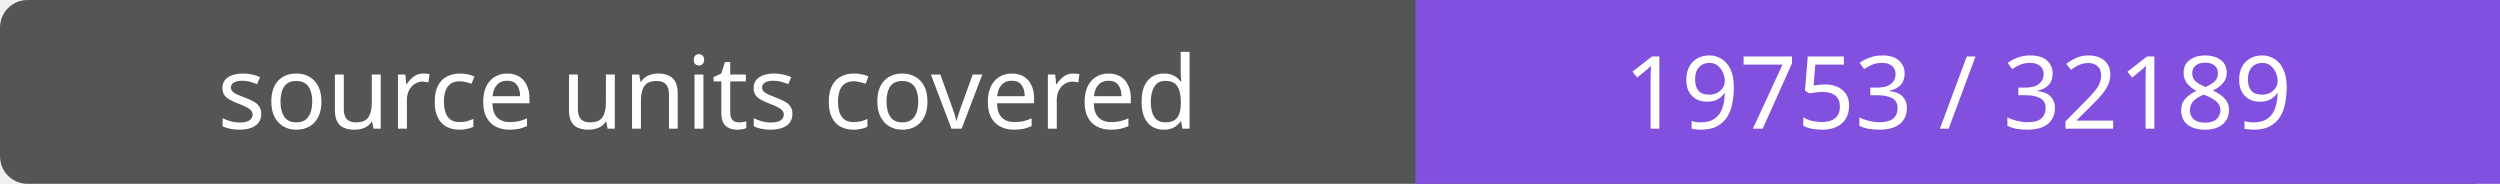
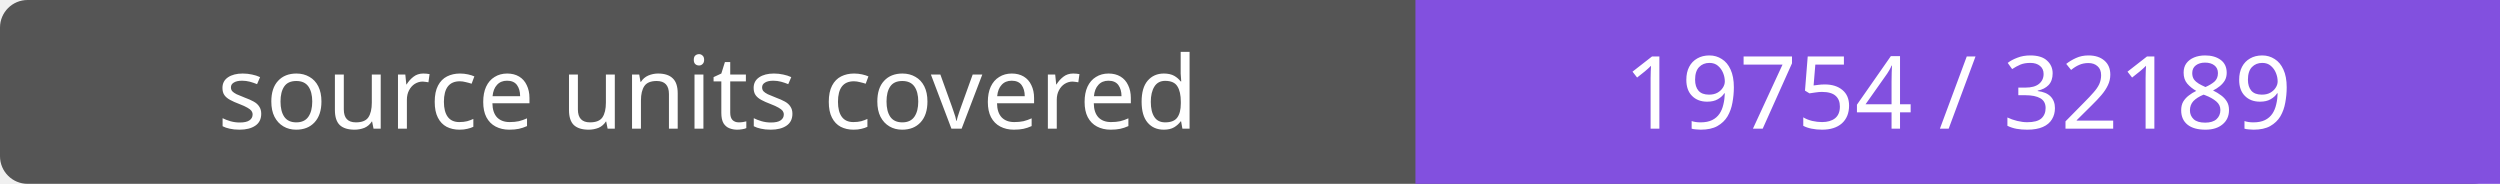
- <svg xmlns="http://www.w3.org/2000/svg" width="272" height="20" role="img" aria-label="source units covered: 19753 / 32189">
+ <svg xmlns="http://www.w3.org/2000/svg" width="272" height="20" role="img" aria-label="source units covered: 19754 / 32189">
  <rect width="272" height="20" rx="3" fill="#555" />
  <path fill="#8250df" d="M154 0h118v20H154z" />
  <g fill="#fff" text-anchor="middle" font-family="Verdana,sans-serif" font-size="11">
    <text x="77.0" y="14">source units covered</text>
-     <text x="213.0" y="14">19753 / 32189</text>
+     <text x="213.0" y="14">19754 / 32189</text>
  </g>
</svg>
